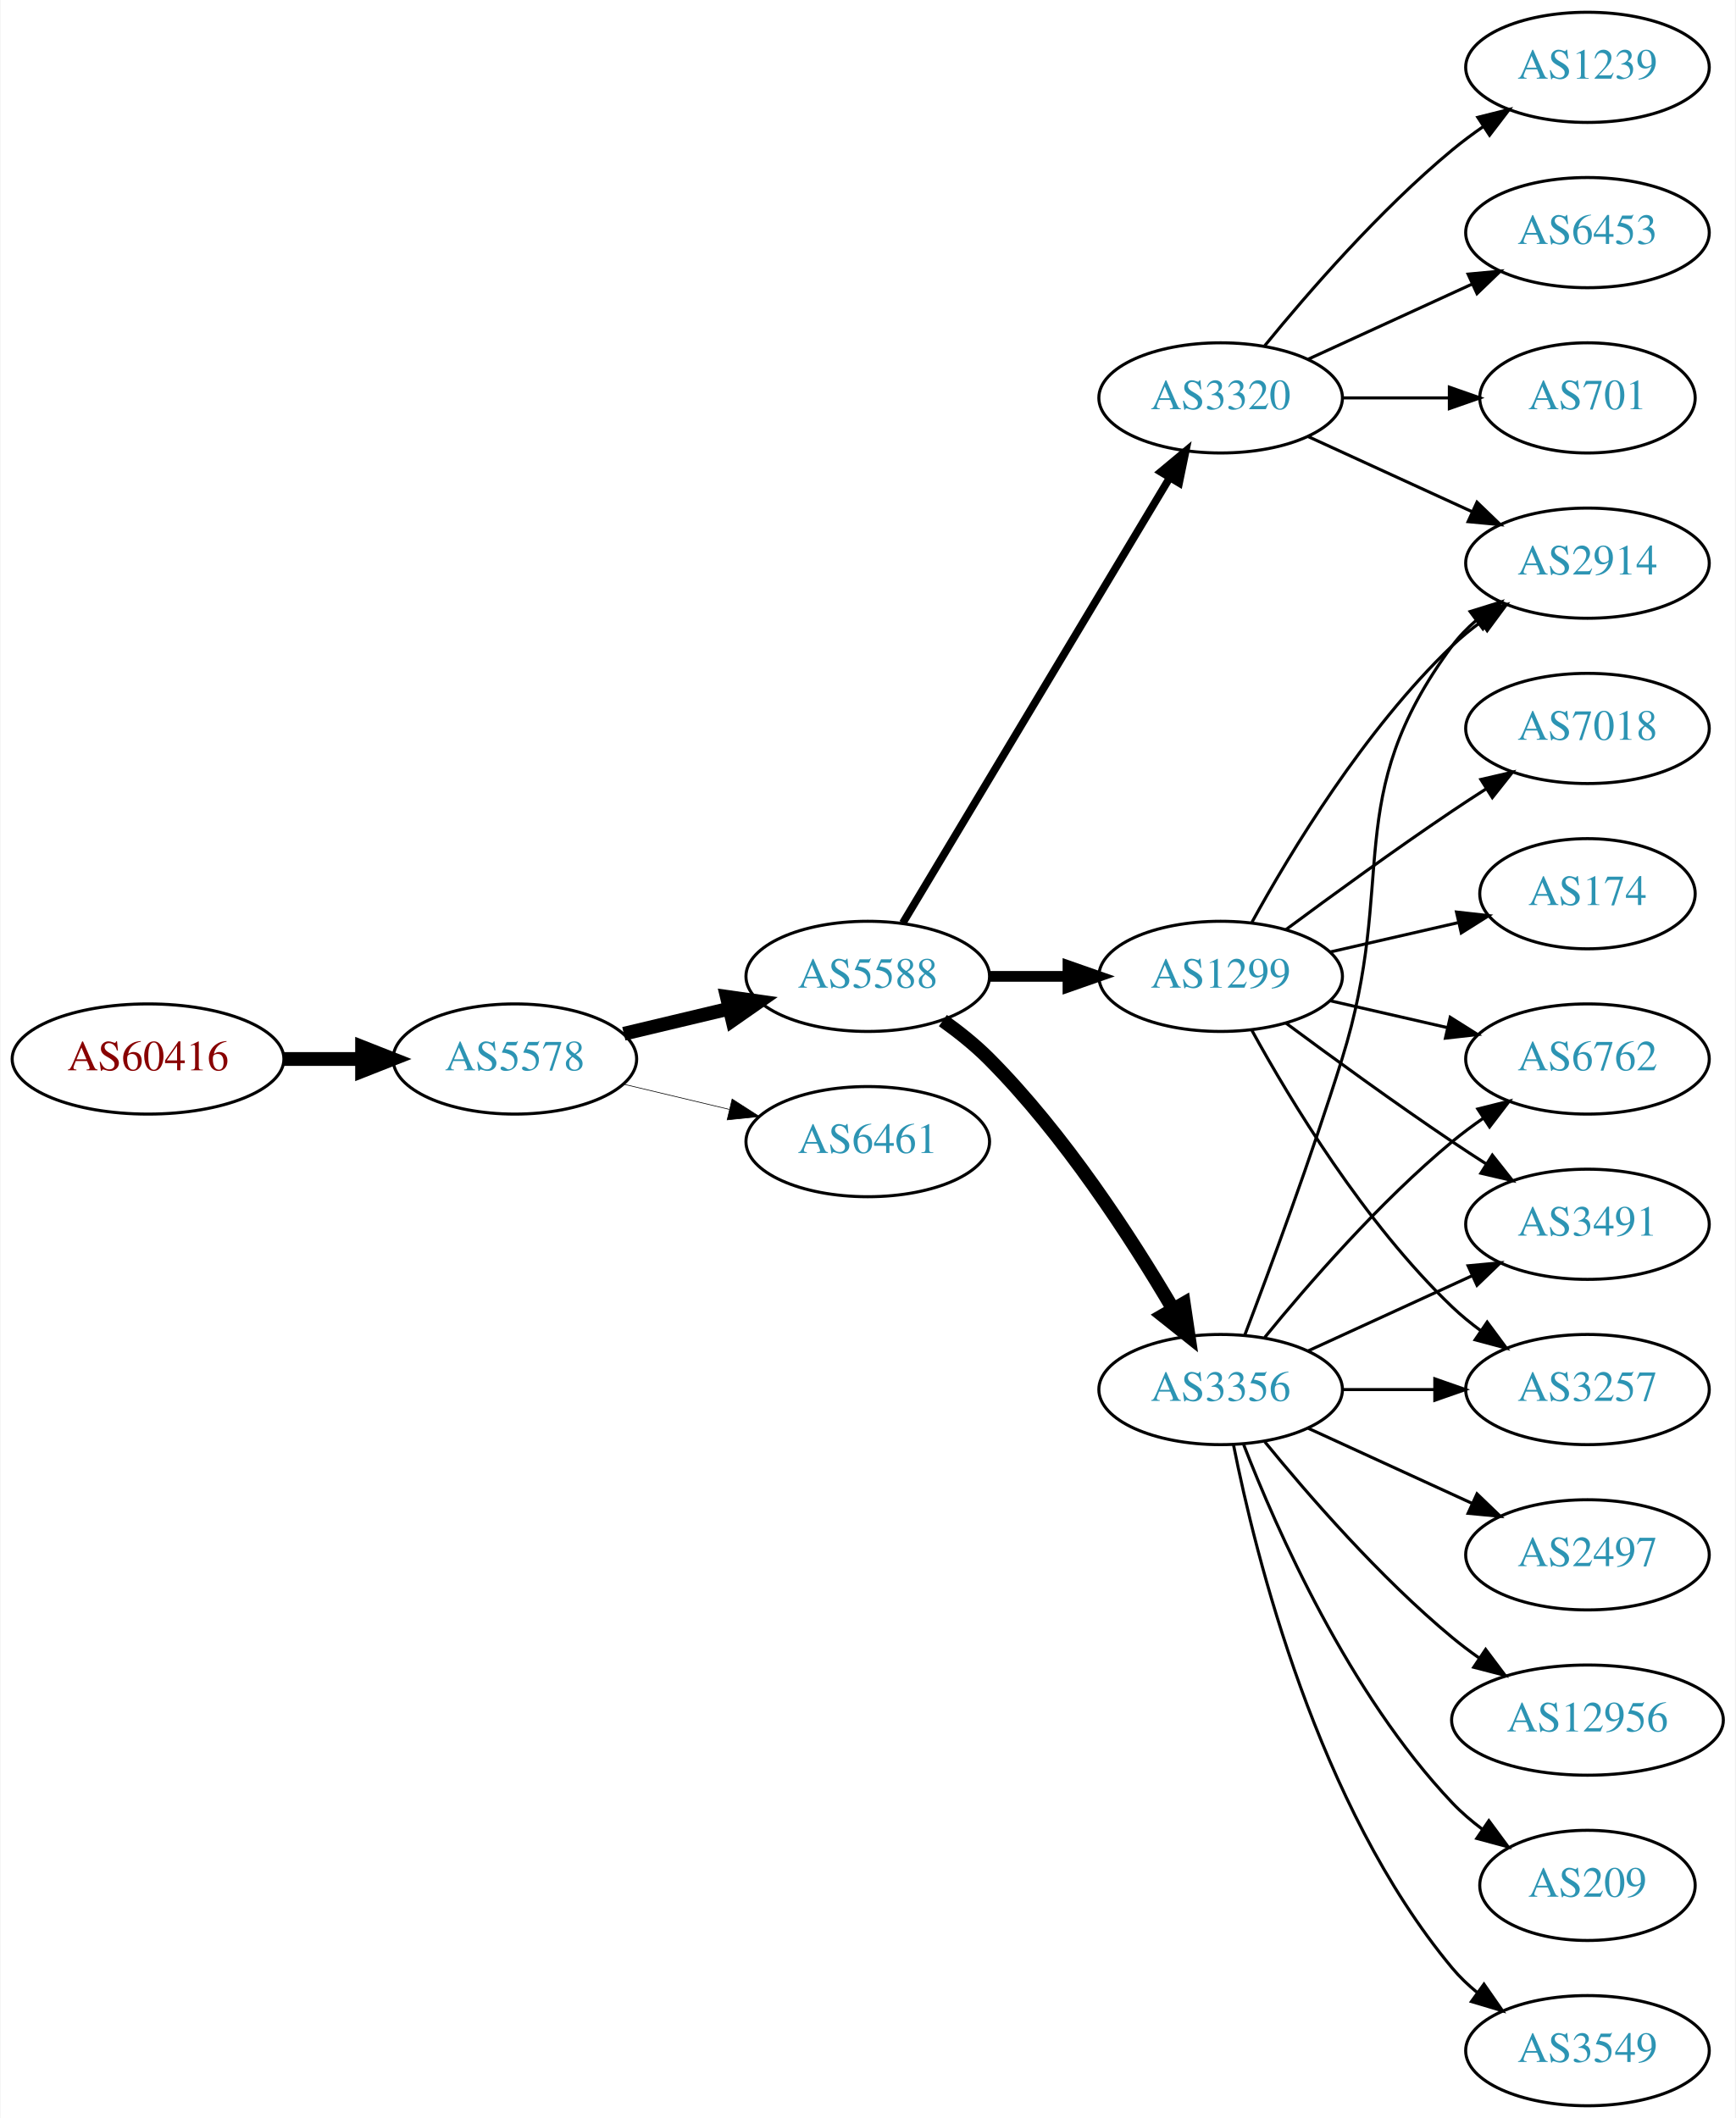
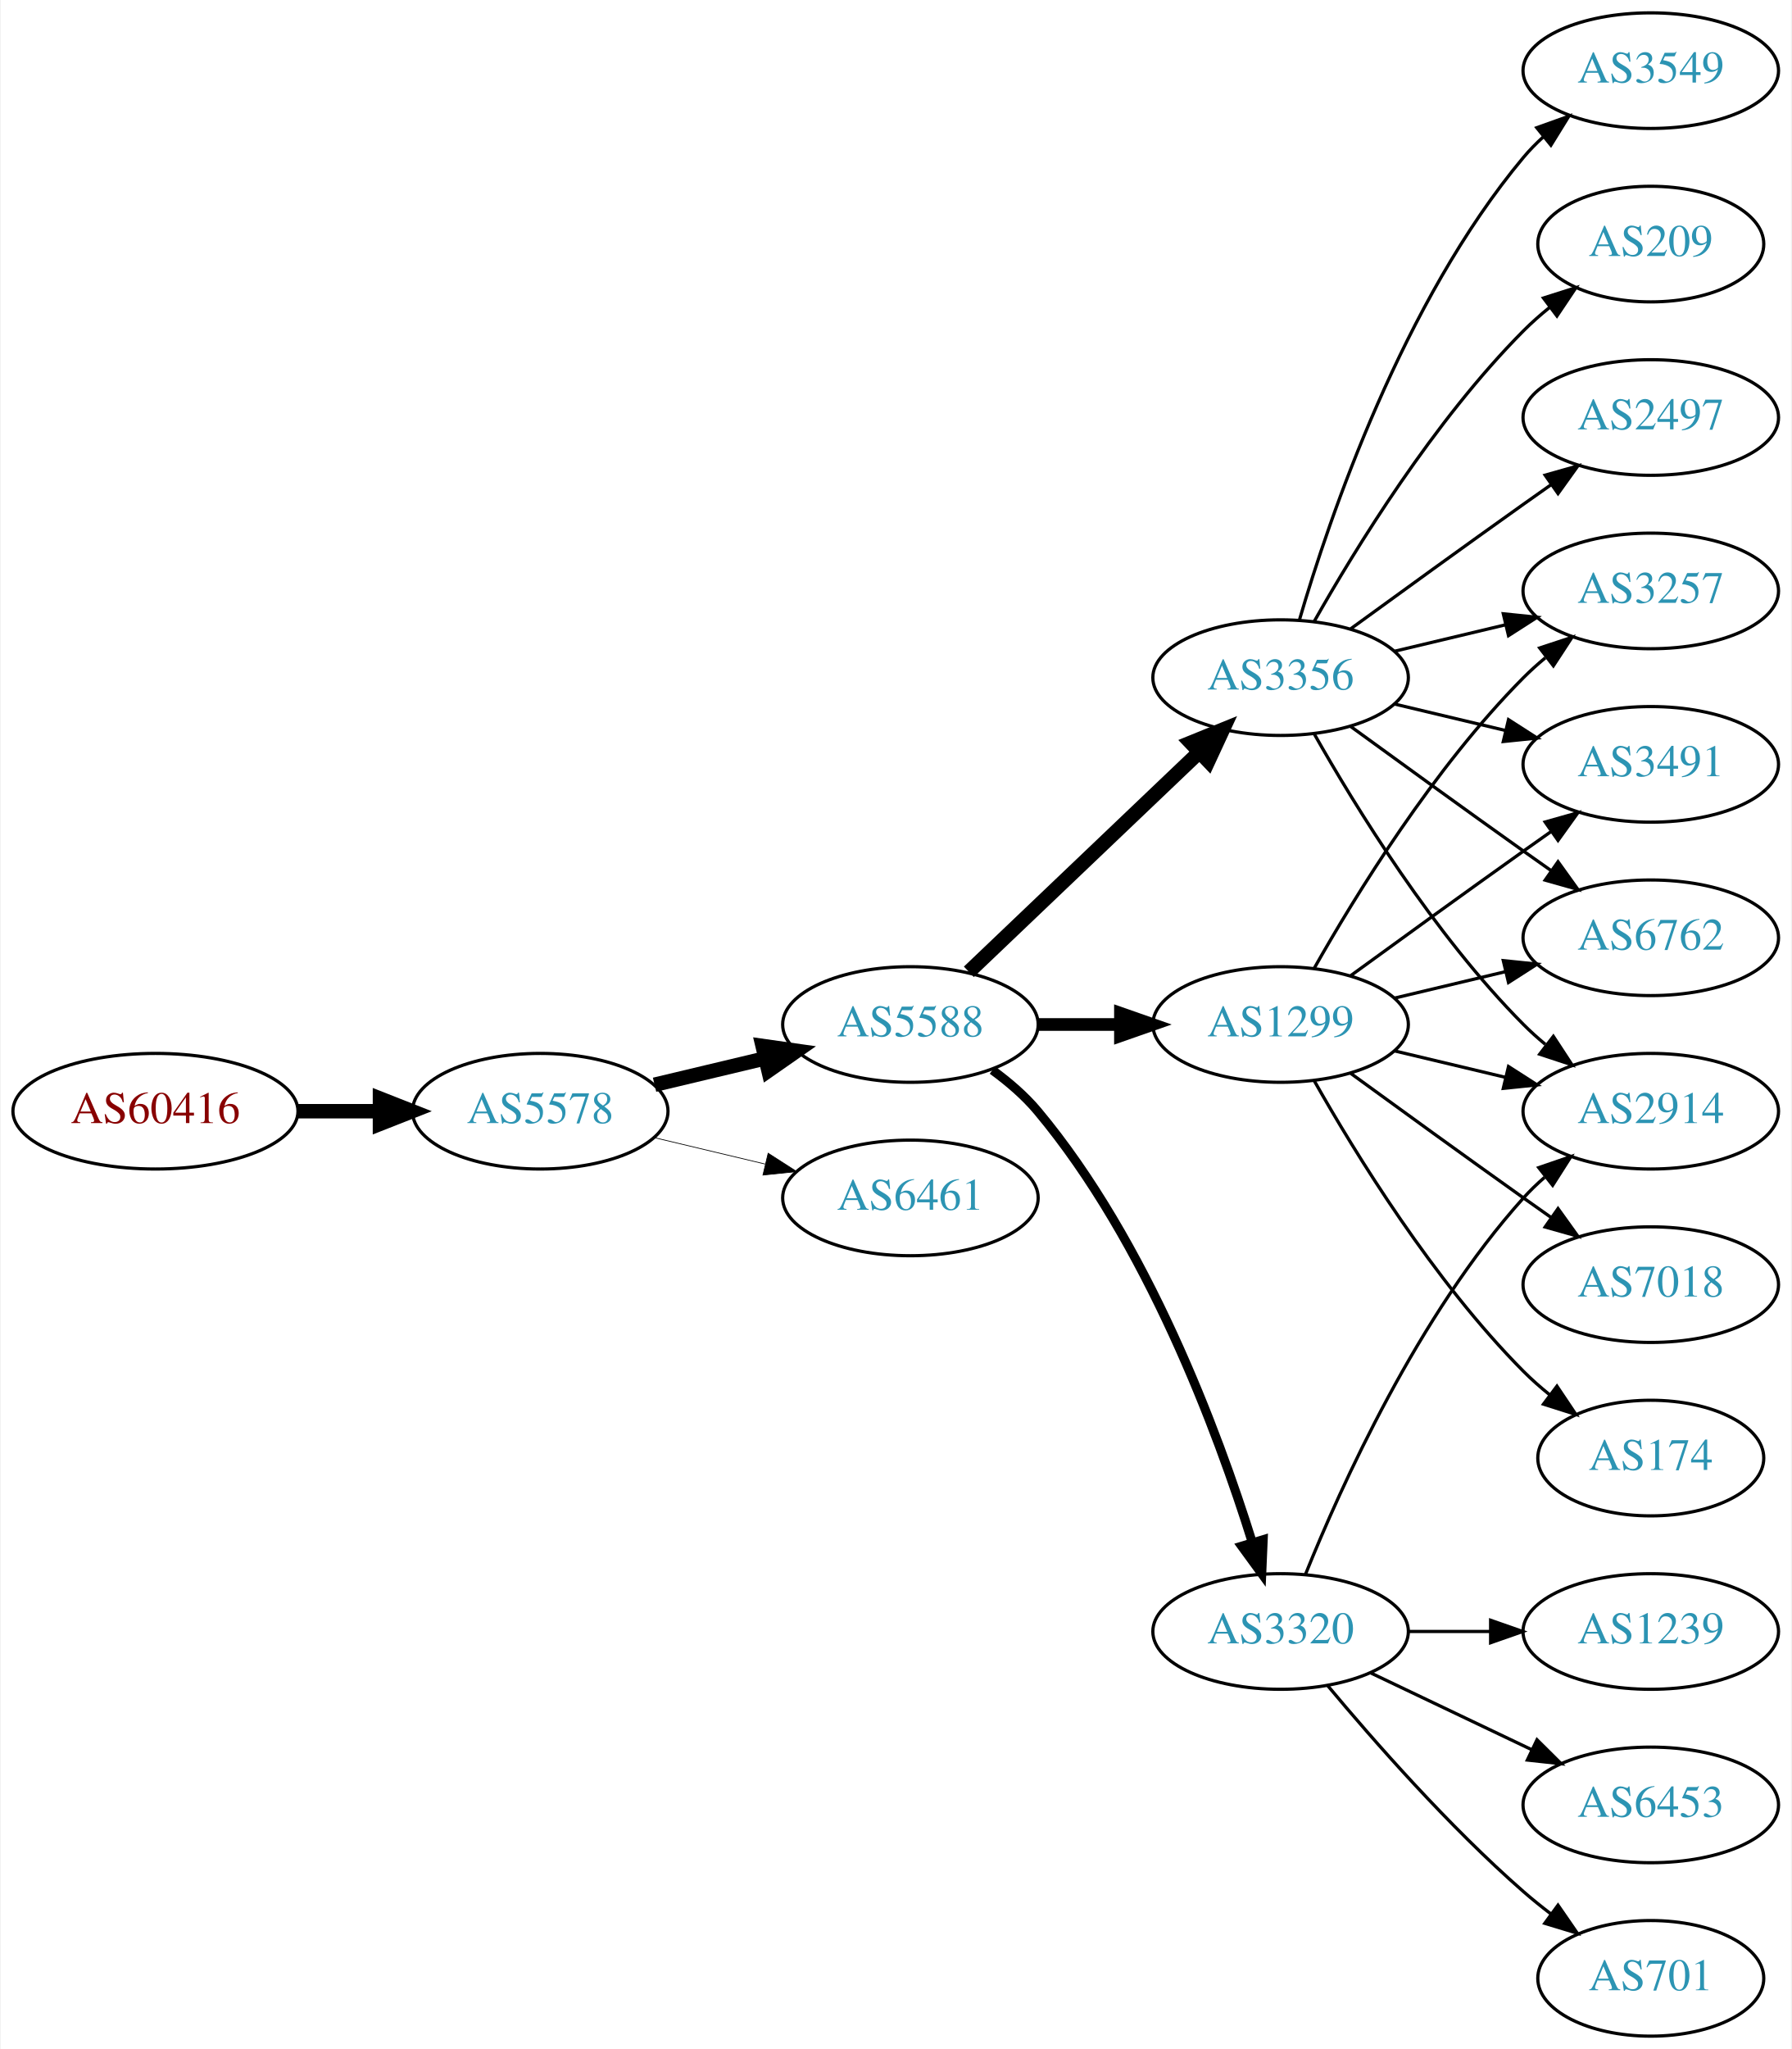
- <svg xmlns="http://www.w3.org/2000/svg" xmlns:xlink="http://www.w3.org/1999/xlink" width="567pt" height="692pt" viewBox="0.00 0.00 566.66 692.00">
-   <g id="graph0" class="graph" transform="scale(1 1) rotate(0) translate(4 688)">
-     <polygon fill="white" stroke="none" points="-4,4 -4,-688 562.663,-688 562.663,4 -4,4" />
+ <svg xmlns="http://www.w3.org/2000/svg" xmlns:xlink="http://www.w3.org/1999/xlink" width="558pt" height="638pt" viewBox="0.00 0.00 557.56 638.00">
+   <g id="graph0" class="graph" transform="scale(1 1) rotate(0) translate(4 634)">
+     <polygon fill="white" stroke="none" points="-4,4 -4,-634 553.564,-634 553.564,4 -4,4" />
    <g id="node1" class="node">
      <g id="a_node1">
        <a xlink:href="/asn/60416" xlink:title="AS60416 ~ TECSSK-AS [AT]">
-           <ellipse fill="#ffffff" stroke="black" cx="44.196" cy="-342" rx="44.393" ry="18" />
-           <text text-anchor="middle" x="44.196" y="-338.3" font-family="Times,serif" font-size="14.00" fill="#880000">AS60416</text>
+           <ellipse fill="#ffffff" stroke="black" cx="44.196" cy="-288" rx="44.393" ry="18" />
+           <text text-anchor="middle" x="44.196" y="-284.3" font-family="Times,serif" font-size="14.00" fill="#880000">AS60416</text>
        </a>
      </g>
    </g>
    <g id="node2" class="node">
      <g id="a_node2">
        <a xlink:href="/asn/5578" xlink:title="AS5578 ~ Bratislava, Slovak Republic [SK]">
-           <ellipse fill="#ffffff" stroke="black" cx="164.039" cy="-342" rx="39.794" ry="18" />
-           <text text-anchor="middle" x="164.039" y="-338.3" font-family="Times,serif" font-size="14.00" fill="#2c94b3">AS5578</text>
+           <ellipse fill="#ffffff" stroke="black" cx="164.039" cy="-288" rx="39.794" ry="18" />
+           <text text-anchor="middle" x="164.039" y="-284.3" font-family="Times,serif" font-size="14.00" fill="#2c94b3">AS5578</text>
        </a>
      </g>
    </g>
    <g id="edge1" class="edge">
-       <path fill="none" stroke="black" stroke-width="4.5" d="M88.407,-342C96.72,-342 105.482,-342 113.965,-342" />
-       <polygon fill="black" stroke="black" stroke-width="4.5" points="114.123,-345.938 124.123,-342 114.123,-338.063 114.123,-345.938" />
+       <path fill="none" stroke="black" stroke-width="4.5" d="M88.407,-288C96.72,-288 105.482,-288 113.965,-288" />
+       <polygon fill="black" stroke="black" stroke-width="4.5" points="114.123,-291.938 124.123,-288 114.123,-284.063 114.123,-291.938" />
    </g>
    <g id="node3" class="node">
      <g id="a_node3">
        <a xlink:href="/asn/5588" xlink:title="AS5588 ~ GTS Central Europe / Antel Germany [CZ]">
-           <ellipse fill="#ffffff" stroke="black" cx="279.332" cy="-369" rx="39.794" ry="18" />
-           <text text-anchor="middle" x="279.332" y="-365.3" font-family="Times,serif" font-size="14.00" fill="#2c94b3">AS5588</text>
+           <ellipse fill="#ffffff" stroke="black" cx="279.332" cy="-315" rx="39.794" ry="18" />
+           <text text-anchor="middle" x="279.332" y="-311.3" font-family="Times,serif" font-size="14.00" fill="#2c94b3">AS5588</text>
        </a>
      </g>
    </g>
    <g id="edge2" class="edge">
-       <path fill="none" stroke="black" stroke-width="4.5" d="M199.646,-350.248C210.517,-352.838 222.671,-355.735 234.114,-358.462" />
-       <polygon fill="black" stroke="black" stroke-width="4.5" points="233.296,-362.315 243.936,-360.803 235.122,-354.654 233.296,-362.315" />
+       <path fill="none" stroke="black" stroke-width="4.5" d="M199.646,-296.248C210.517,-298.838 222.671,-301.735 234.114,-304.462" />
+       <polygon fill="black" stroke="black" stroke-width="4.5" points="233.296,-308.315 243.936,-306.803 235.122,-300.654 233.296,-308.315" />
    </g>
    <g id="node4" class="node">
      <g id="a_node4">
        <a xlink:href="/asn/6461" xlink:title="AS6461 ~ Zayo Bandwidth [US]">
-           <ellipse fill="#ffffff" stroke="black" cx="279.332" cy="-315" rx="39.794" ry="18" />
-           <text text-anchor="middle" x="279.332" y="-311.3" font-family="Times,serif" font-size="14.00" fill="#2c94b3">AS6461</text>
+           <ellipse fill="#ffffff" stroke="black" cx="279.332" cy="-261" rx="39.794" ry="18" />
+           <text text-anchor="middle" x="279.332" y="-257.3" font-family="Times,serif" font-size="14.00" fill="#2c94b3">AS6461</text>
        </a>
      </g>
    </g>
    <g id="edge3" class="edge">
-       <path fill="none" stroke="black" stroke-width="0.214" d="M199.646,-333.752C210.517,-331.162 222.671,-328.265 234.114,-325.538" />
-       <polygon fill="black" stroke="black" stroke-width="0.214" points="235.02,-328.92 243.936,-323.197 233.397,-322.111 235.02,-328.92" />
+       <path fill="none" stroke="black" stroke-width="0.225" d="M199.646,-279.752C210.517,-277.162 222.671,-274.265 234.114,-271.538" />
+       <polygon fill="black" stroke="black" stroke-width="0.225" points="235.02,-274.92 243.936,-269.197 233.397,-268.111 235.02,-274.92" />
    </g>
    <g id="node5" class="node">
      <g id="a_node5">
-         <a xlink:href="/asn/3356" xlink:title="AS3356 ~ Level 3 Parent, LLC [US]">
-           <ellipse fill="#ffffff" stroke="black" cx="394.625" cy="-234" rx="39.794" ry="18" />
-           <text text-anchor="middle" x="394.625" y="-230.3" font-family="Times,serif" font-size="14.00" fill="#2c94b3">AS3356</text>
+         <a xlink:href="/asn/3320" xlink:title="AS3320 ~ DTAG [DE]">
+           <ellipse fill="#ffffff" stroke="black" cx="394.625" cy="-126" rx="39.794" ry="18" />
+           <text text-anchor="middle" x="394.625" y="-122.3" font-family="Times,serif" font-size="14.00" fill="#2c94b3">AS3320</text>
        </a>
      </g>
    </g>
    <g id="edge4" class="edge">
-       <path fill="none" stroke="black" stroke-width="4.5" d="M303.87,-354.556C309.129,-350.8 314.475,-346.526 318.978,-342 343.563,-317.29 365.414,-283.562 379.023,-260.407" />
-       <polygon fill="black" stroke="black" stroke-width="4.5" points="382.581,-262.12 384.165,-251.49 375.759,-258.187 382.581,-262.12" />
+       <path fill="none" stroke="black" stroke-width="2.812" d="M304.864,-300.804C309.961,-297.09 314.988,-292.772 318.978,-288 353.091,-247.201 375.028,-188.237 385.774,-153.841" />
+       <polygon fill="black" stroke="black" stroke-width="2.812" points="389.205,-154.587 388.75,-144.002 382.505,-152.56 389.205,-154.587" />
    </g>
    <g id="node6" class="node">
      <g id="a_node6">
-         <a xlink:href="/asn/3320" xlink:title="AS3320 ~ DTAG [DE]">
-           <ellipse fill="#ffffff" stroke="black" cx="394.625" cy="-558" rx="39.794" ry="18" />
-           <text text-anchor="middle" x="394.625" y="-554.3" font-family="Times,serif" font-size="14.00" fill="#2c94b3">AS3320</text>
+         <a xlink:href="/asn/3356" xlink:title="AS3356 ~ Level 3 Parent, LLC [US]">
+           <ellipse fill="#ffffff" stroke="black" cx="394.625" cy="-423" rx="39.794" ry="18" />
+           <text text-anchor="middle" x="394.625" y="-419.3" font-family="Times,serif" font-size="14.00" fill="#2c94b3">AS3356</text>
        </a>
      </g>
    </g>
    <g id="edge5" class="edge">
-       <path fill="none" stroke="black" stroke-width="2.5" d="M290.787,-386.442C310.768,-419.775 354.473,-492.686 377.959,-531.866" />
-       <polygon fill="black" stroke="black" stroke-width="2.5" points="375.051,-533.823 383.195,-540.6 381.055,-530.224 375.051,-533.823" />
+       <path fill="none" stroke="black" stroke-width="4.5" d="M297.538,-331.403C316.614,-349.587 347.534,-379.063 369.131,-399.651" />
+       <polygon fill="black" stroke="black" stroke-width="4.5" points="366.672,-402.747 376.627,-406.797 372.106,-397.047 366.672,-402.747" />
    </g>
    <g id="node7" class="node">
      <g id="a_node7">
        <a xlink:href="/asn/1299" xlink:title="AS1299 ~ Telia Carrier [EU]">
-           <ellipse fill="#ffffff" stroke="black" cx="394.625" cy="-369" rx="39.794" ry="18" />
-           <text text-anchor="middle" x="394.625" y="-365.3" font-family="Times,serif" font-size="14.00" fill="#2c94b3">AS1299</text>
+           <ellipse fill="#ffffff" stroke="black" cx="394.625" cy="-315" rx="39.794" ry="18" />
+           <text text-anchor="middle" x="394.625" y="-311.3" font-family="Times,serif" font-size="14.00" fill="#2c94b3">AS1299</text>
        </a>
      </g>
    </g>
    <g id="edge6" class="edge">
-       <path fill="none" stroke="black" stroke-width="3.5" d="M319.004,-369C327.207,-369 335.971,-369 344.503,-369" />
-       <polygon fill="black" stroke="black" stroke-width="3.5" points="344.742,-372.5 354.742,-369 344.742,-365.5 344.742,-372.5" />
+       <path fill="none" stroke="black" stroke-width="3.938" d="M319.004,-315C327.207,-315 335.971,-315 344.503,-315" />
+       <polygon fill="black" stroke="black" stroke-width="3.938" points="344.742,-318.5 354.742,-315 344.742,-311.5 344.742,-318.5" />
    </g>
    <g id="node8" class="node">
      <g id="a_node8">
-         <a xlink:href="/asn/6762" xlink:title="AS6762 ~ TELECOM ITALIA SPARKLE S.p.A. [IT]">
-           <ellipse fill="#ffffff" stroke="black" cx="514.467" cy="-342" rx="39.794" ry="18" />
-           <text text-anchor="middle" x="514.467" y="-338.3" font-family="Times,serif" font-size="14.00" fill="#2c94b3">AS6762</text>
+         <a xlink:href="/asn/2914" xlink:title="AS2914 ~ NTT America, Inc. [US]">
+           <ellipse fill="#ffffff" stroke="black" cx="509.918" cy="-288" rx="39.794" ry="18" />
+           <text text-anchor="middle" x="509.918" y="-284.3" font-family="Times,serif" font-size="14.00" fill="#2c94b3">AS2914</text>
        </a>
      </g>
    </g>
    <g id="edge7" class="edge">
-       <path fill="none" stroke="black" d="M409.044,-251.065C423.158,-268.375 446.573,-295.345 470.271,-315 473.487,-317.668 476.988,-320.27 480.558,-322.741" />
-       <polygon fill="black" stroke="black" points="478.636,-325.666 488.915,-328.236 482.482,-319.817 478.636,-325.666" />
+       <path fill="none" stroke="black" d="M402.372,-143.787C413.423,-171.243 437.476,-224.578 470.271,-261 472.273,-263.224 474.492,-265.363 476.825,-267.397" />
+       <polygon fill="black" stroke="black" points="475.023,-270.433 485.044,-273.873 479.355,-264.935 475.023,-270.433" />
    </g>
    <g id="node9" class="node">
      <g id="a_node9">
-         <a xlink:href="/asn/2914" xlink:title="AS2914 ~ NTT America, Inc. [US]">
-           <ellipse fill="#ffffff" stroke="black" cx="514.467" cy="-504" rx="39.794" ry="18" />
-           <text text-anchor="middle" x="514.467" y="-500.3" font-family="Times,serif" font-size="14.00" fill="#2c94b3">AS2914</text>
+         <a xlink:href="/asn/1239" xlink:title="AS1239 ~ Sprint [US]">
+           <ellipse fill="#ffffff" stroke="black" cx="509.918" cy="-126" rx="39.794" ry="18" />
+           <text text-anchor="middle" x="509.918" y="-122.3" font-family="Times,serif" font-size="14.00" fill="#2c94b3">AS1239</text>
        </a>
      </g>
    </g>
    <g id="edge8" class="edge">
-       <path fill="none" stroke="black" d="M402.511,-251.809C410.622,-273.094 424.257,-309.869 434.271,-342 452.748,-401.284 433.368,-427.059 470.271,-477 472.505,-480.023 475.187,-482.786 478.108,-485.293" />
-       <polygon fill="black" stroke="black" points="476.134,-488.186 486.252,-491.331 480.303,-482.563 476.134,-488.186" />
+       <path fill="none" stroke="black" d="M434.297,-126C442.5,-126 451.264,-126 459.796,-126" />
+       <polygon fill="black" stroke="black" points="460.035,-129.5 470.035,-126 460.035,-122.5 460.035,-129.5" />
    </g>
    <g id="node10" class="node">
      <g id="a_node10">
-         <a xlink:href="/asn/3491" xlink:title="AS3491 ~ PCCW Global, Inc. [US]">
-           <ellipse fill="#ffffff" stroke="black" cx="514.467" cy="-288" rx="39.794" ry="18" />
-           <text text-anchor="middle" x="514.467" y="-284.3" font-family="Times,serif" font-size="14.00" fill="#2c94b3">AS3491</text>
+         <a xlink:href="/asn/6453" xlink:title="AS6453 ~ TATA COMMUNICATIONS (AMERICA) INC [US]">
+           <ellipse fill="#ffffff" stroke="black" cx="509.918" cy="-72" rx="39.794" ry="18" />
+           <text text-anchor="middle" x="509.918" y="-68.3" font-family="Times,serif" font-size="14.00" fill="#2c94b3">AS6453</text>
        </a>
      </g>
    </g>
    <g id="edge9" class="edge">
-       <path fill="none" stroke="black" d="M423.253,-246.661C439.21,-253.973 459.481,-263.261 476.764,-271.181" />
-       <polygon fill="black" stroke="black" points="475.462,-274.435 486.011,-275.419 478.378,-268.071 475.462,-274.435" />
+       <path fill="none" stroke="black" d="M422.761,-113.066C437.755,-105.919 456.576,-96.948 472.799,-89.215" />
+       <polygon fill="black" stroke="black" points="474.481,-92.291 482.002,-84.829 471.469,-85.972 474.481,-92.291" />
    </g>
    <g id="node11" class="node">
      <g id="a_node11">
-         <a xlink:href="/asn/3549" xlink:title="AS3549 ~ Level 3 Parent, LLC [US]">
-           <ellipse fill="#ffffff" stroke="black" cx="514.467" cy="-18" rx="39.794" ry="18" />
-           <text text-anchor="middle" x="514.467" y="-14.3" font-family="Times,serif" font-size="14.00" fill="#2c94b3">AS3549</text>
+         <a xlink:href="/asn/701" xlink:title="AS701 ~ UUNET [US]">
+           <ellipse fill="#ffffff" stroke="black" cx="509.918" cy="-18" rx="35.194" ry="18" />
+           <text text-anchor="middle" x="509.918" y="-14.3" font-family="Times,serif" font-size="14.00" fill="#2c94b3">AS701</text>
        </a>
      </g>
    </g>
    <g id="edge10" class="edge">
-       <path fill="none" stroke="black" d="M398.823,-215.927C405.987,-179.859 426.261,-97.875 470.271,-45 472.676,-42.111 475.472,-39.437 478.465,-36.987" />
-       <polygon fill="black" stroke="black" points="480.654,-39.722 486.708,-31.027 476.553,-34.05 480.654,-39.722" />
+       <path fill="none" stroke="black" d="M409.255,-109.183C423.537,-92.071 447.084,-65.255 470.271,-45 472.941,-42.668 475.814,-40.352 478.744,-38.114" />
+       <polygon fill="black" stroke="black" points="481.022,-40.784 487.035,-32.061 476.895,-35.13 481.022,-40.784" />
+     </g>
+     <g id="edge15" class="edge">
+       <path fill="none" stroke="black" d="M405.084,-405.51C417.866,-382.904 442.298,-343.114 470.271,-315 472.382,-312.879 474.678,-310.812 477.063,-308.829" />
+       <polygon fill="black" stroke="black" points="479.579,-311.31 485.379,-302.444 475.316,-305.758 479.579,-311.31" />
    </g>
    <g id="node12" class="node">
      <g id="a_node12">
-         <a xlink:href="/asn/2497" xlink:title="AS2497 ~ Internet Initiative Japan Inc. [JP]">
-           <ellipse fill="#ffffff" stroke="black" cx="514.467" cy="-180" rx="39.794" ry="18" />
-           <text text-anchor="middle" x="514.467" y="-176.3" font-family="Times,serif" font-size="14.00" fill="#2c94b3">AS2497</text>
+         <a xlink:href="/asn/3549" xlink:title="AS3549 ~ Level 3 Parent, LLC [US]">
+           <ellipse fill="#ffffff" stroke="black" cx="509.918" cy="-612" rx="39.794" ry="18" />
+           <text text-anchor="middle" x="509.918" y="-608.3" font-family="Times,serif" font-size="14.00" fill="#2c94b3">AS3549</text>
        </a>
      </g>
    </g>
    <g id="edge11" class="edge">
-       <path fill="none" stroke="black" d="M423.253,-221.339C439.21,-214.027 459.481,-204.739 476.764,-196.819" />
-       <polygon fill="black" stroke="black" points="478.378,-199.929 486.011,-192.581 475.462,-193.565 478.378,-199.929" />
+       <path fill="none" stroke="black" d="M400.499,-441.002C409.813,-472.844 432.629,-539.981 470.271,-585 472.141,-587.237 474.24,-589.374 476.466,-591.396" />
+       <polygon fill="black" stroke="black" points="474.409,-594.234 484.385,-597.804 478.813,-588.793 474.409,-594.234" />
    </g>
    <g id="node13" class="node">
      <g id="a_node13">
-         <a xlink:href="/asn/12956" xlink:title="AS12956 ~ TELXIUS [ES]">
-           <ellipse fill="#ffffff" stroke="black" cx="514.467" cy="-126" rx="44.393" ry="18" />
-           <text text-anchor="middle" x="514.467" y="-122.3" font-family="Times,serif" font-size="14.00" fill="#2c94b3">AS12956</text>
+         <a xlink:href="/asn/3257" xlink:title="AS3257 ~ GTT [DE]">
+           <ellipse fill="#ffffff" stroke="black" cx="509.918" cy="-450" rx="39.794" ry="18" />
+           <text text-anchor="middle" x="509.918" y="-446.3" font-family="Times,serif" font-size="14.00" fill="#2c94b3">AS3257</text>
        </a>
      </g>
    </g>
    <g id="edge12" class="edge">
-       <path fill="none" stroke="black" d="M409.044,-216.935C423.158,-199.625 446.573,-172.655 470.271,-153 473.009,-150.729 475.952,-148.506 478.97,-146.37" />
-       <polygon fill="black" stroke="black" points="481.196,-149.092 487.558,-140.621 477.302,-143.275 481.196,-149.092" />
+       <path fill="none" stroke="black" d="M430.232,-431.248C441.103,-433.838 453.257,-436.735 464.7,-439.462" />
+       <polygon fill="black" stroke="black" points="463.983,-442.889 474.522,-441.803 465.606,-436.08 463.983,-442.889" />
    </g>
    <g id="node14" class="node">
      <g id="a_node14">
-         <a xlink:href="/asn/3257" xlink:title="AS3257 ~ GTT [DE]">
-           <ellipse fill="#ffffff" stroke="black" cx="514.467" cy="-234" rx="39.794" ry="18" />
-           <text text-anchor="middle" x="514.467" y="-230.3" font-family="Times,serif" font-size="14.00" fill="#2c94b3">AS3257</text>
+         <a xlink:href="/asn/3491" xlink:title="AS3491 ~ PCCW Global, Inc. [US]">
+           <ellipse fill="#ffffff" stroke="black" cx="509.918" cy="-396" rx="39.794" ry="18" />
+           <text text-anchor="middle" x="509.918" y="-392.3" font-family="Times,serif" font-size="14.00" fill="#2c94b3">AS3491</text>
        </a>
      </g>
    </g>
    <g id="edge13" class="edge">
-       <path fill="none" stroke="black" d="M434.537,-234C444.091,-234 454.44,-234 464.403,-234" />
-       <polygon fill="black" stroke="black" points="464.595,-237.5 474.595,-234 464.595,-230.5 464.595,-237.5" />
+       <path fill="none" stroke="black" d="M430.232,-414.752C441.103,-412.162 453.257,-409.265 464.7,-406.538" />
+       <polygon fill="black" stroke="black" points="465.606,-409.92 474.522,-404.197 463.983,-403.111 465.606,-409.92" />
    </g>
    <g id="node15" class="node">
      <g id="a_node15">
        <a xlink:href="/asn/209" xlink:title="AS209 ~ CenturyLink Communications, LLC [US]">
-           <ellipse fill="#ffffff" stroke="black" cx="514.467" cy="-72" rx="35.194" ry="18" />
-           <text text-anchor="middle" x="514.467" y="-68.3" font-family="Times,serif" font-size="14.00" fill="#2c94b3">AS209</text>
+           <ellipse fill="#ffffff" stroke="black" cx="509.918" cy="-558" rx="35.194" ry="18" />
+           <text text-anchor="middle" x="509.918" y="-554.3" font-family="Times,serif" font-size="14.00" fill="#2c94b3">AS209</text>
        </a>
      </g>
    </g>
    <g id="edge14" class="edge">
-       <path fill="none" stroke="black" d="M402.148,-216.006C412.898,-188.272 436.555,-134.571 470.271,-99 473.214,-95.895 476.587,-92.999 480.123,-90.345" />
-       <polygon fill="black" stroke="black" points="482.252,-93.129 488.542,-84.603 478.308,-87.346 482.252,-93.129" />
-     </g>
-     <g id="edge17" class="edge">
-       <path fill="none" stroke="black" d="M423.253,-545.339C439.21,-538.027 459.481,-528.739 476.764,-520.819" />
-       <polygon fill="black" stroke="black" points="478.378,-523.929 486.011,-516.581 475.462,-517.565 478.378,-523.929" />
+       <path fill="none" stroke="black" d="M405.084,-440.49C417.866,-463.096 442.298,-502.886 470.271,-531 472.771,-533.513 475.532,-535.949 478.393,-538.261" />
+       <polygon fill="black" stroke="black" points="476.491,-541.21 486.59,-544.413 480.693,-535.611 476.491,-541.21" />
    </g>
    <g id="node16" class="node">
      <g id="a_node16">
-         <a xlink:href="/asn/1239" xlink:title="AS1239 ~ Sprint [US]">
-           <ellipse fill="#ffffff" stroke="black" cx="514.467" cy="-666" rx="39.794" ry="18" />
-           <text text-anchor="middle" x="514.467" y="-662.3" font-family="Times,serif" font-size="14.00" fill="#2c94b3">AS1239</text>
-         </a>
-       </g>
-     </g>
-     <g id="edge15" class="edge">
-       <path fill="none" stroke="black" d="M409.044,-575.065C423.158,-592.375 446.573,-619.345 470.271,-639 473.487,-641.668 476.988,-644.27 480.558,-646.741" />
-       <polygon fill="black" stroke="black" points="478.636,-649.666 488.915,-652.236 482.482,-643.817 478.636,-649.666" />
+         <a xlink:href="/asn/2497" xlink:title="AS2497 ~ Internet Initiative Japan Inc. [JP]">
+           <ellipse fill="#ffffff" stroke="black" cx="509.918" cy="-504" rx="39.794" ry="18" />
+           <text text-anchor="middle" x="509.918" y="-500.3" font-family="Times,serif" font-size="14.00" fill="#2c94b3">AS2497</text>
+         </a>
+       </g>
+     </g>
+     <g id="edge16" class="edge">
+       <path fill="none" stroke="black" d="M416.473,-438.222C431.407,-449.091 452.02,-464.025 470.271,-477 473.091,-479.005 476.034,-481.085 478.983,-483.159" />
+       <polygon fill="black" stroke="black" points="477.01,-486.05 487.207,-488.926 481.029,-480.319 477.01,-486.05" />
    </g>
    <g id="node17" class="node">
      <g id="a_node17">
-         <a xlink:href="/asn/6453" xlink:title="AS6453 ~ TATA COMMUNICATIONS (AMERICA) INC [US]">
-           <ellipse fill="#ffffff" stroke="black" cx="514.467" cy="-612" rx="39.794" ry="18" />
-           <text text-anchor="middle" x="514.467" y="-608.3" font-family="Times,serif" font-size="14.00" fill="#2c94b3">AS6453</text>
-         </a>
-       </g>
-     </g>
-     <g id="edge16" class="edge">
-       <path fill="none" stroke="black" d="M423.253,-570.661C439.21,-577.973 459.481,-587.261 476.764,-595.181" />
-       <polygon fill="black" stroke="black" points="475.462,-598.435 486.011,-599.419 478.378,-592.071 475.462,-598.435" />
+         <a xlink:href="/asn/6762" xlink:title="AS6762 ~ TELECOM ITALIA SPARKLE S.p.A. [IT]">
+           <ellipse fill="#ffffff" stroke="black" cx="509.918" cy="-342" rx="39.794" ry="18" />
+           <text text-anchor="middle" x="509.918" y="-338.3" font-family="Times,serif" font-size="14.00" fill="#2c94b3">AS6762</text>
+         </a>
+       </g>
+     </g>
+     <g id="edge17" class="edge">
+       <path fill="none" stroke="black" d="M416.473,-407.778C431.407,-396.909 452.02,-381.975 470.271,-369 473.091,-366.995 476.034,-364.915 478.983,-362.841" />
+       <polygon fill="black" stroke="black" points="481.029,-365.681 487.207,-357.074 477.01,-359.95 481.029,-365.681" />
+     </g>
+     <g id="edge21" class="edge">
+       <path fill="none" stroke="black" d="M430.232,-306.752C441.103,-304.162 453.257,-301.265 464.7,-298.538" />
+       <polygon fill="black" stroke="black" points="465.606,-301.92 474.522,-296.197 463.983,-295.111 465.606,-301.92" />
+     </g>
+     <g id="edge20" class="edge">
+       <path fill="none" stroke="black" d="M405.084,-332.49C417.866,-355.096 442.298,-394.886 470.271,-423 472.382,-425.121 474.678,-427.188 477.063,-429.171" />
+       <polygon fill="black" stroke="black" points="475.316,-432.242 485.379,-435.556 479.579,-426.69 475.316,-432.242" />
+     </g>
+     <g id="edge18" class="edge">
+       <path fill="none" stroke="black" d="M416.473,-330.222C431.407,-341.091 452.02,-356.025 470.271,-369 473.091,-371.005 476.034,-373.085 478.983,-375.159" />
+       <polygon fill="black" stroke="black" points="477.01,-378.05 487.207,-380.926 481.029,-372.319 477.01,-378.05" />
+     </g>
+     <g id="edge19" class="edge">
+       <path fill="none" stroke="black" d="M430.232,-323.248C441.103,-325.838 453.257,-328.735 464.7,-331.462" />
+       <polygon fill="black" stroke="black" points="463.983,-334.889 474.522,-333.803 465.606,-328.08 463.983,-334.889" />
    </g>
    <g id="node18" class="node">
      <g id="a_node18">
-         <a xlink:href="/asn/701" xlink:title="AS701 ~ UUNET [US]">
-           <ellipse fill="#ffffff" stroke="black" cx="514.467" cy="-558" rx="35.194" ry="18" />
-           <text text-anchor="middle" x="514.467" y="-554.3" font-family="Times,serif" font-size="14.00" fill="#2c94b3">AS701</text>
-         </a>
-       </g>
-     </g>
-     <g id="edge18" class="edge">
-       <path fill="none" stroke="black" d="M434.537,-558C445.624,-558 457.783,-558 469.166,-558" />
-       <polygon fill="black" stroke="black" points="469.348,-561.5 479.348,-558 469.348,-554.5 469.348,-561.5" />
+         <a xlink:href="/asn/7018" xlink:title="AS7018 ~ AT&amp;T Services, Inc. [US]">
+           <ellipse fill="#ffffff" stroke="black" cx="509.918" cy="-234" rx="39.794" ry="18" />
+           <text text-anchor="middle" x="509.918" y="-230.3" font-family="Times,serif" font-size="14.00" fill="#2c94b3">AS7018</text>
+         </a>
+       </g>
    </g>
    <g id="edge22" class="edge">
-       <path fill="none" stroke="black" d="M430.344,-361.045C442.344,-358.296 455.965,-355.175 468.657,-352.267" />
-       <polygon fill="black" stroke="black" points="469.623,-355.636 478.589,-349.991 468.06,-348.813 469.623,-355.636" />
-     </g>
-     <g id="edge19" class="edge">
-       <path fill="none" stroke="black" d="M404.866,-386.713C417.411,-409.561 441.588,-449.611 470.271,-477 473.139,-479.739 476.328,-482.347 479.637,-484.785" />
-       <polygon fill="black" stroke="black" points="477.761,-487.742 487.996,-490.477 481.7,-481.956 477.761,-487.742" />
-     </g>
-     <g id="edge23" class="edge">
-       <path fill="none" stroke="black" d="M415.955,-353.723C430.817,-342.696 451.562,-327.593 470.271,-315 473.82,-312.611 477.57,-310.161 481.319,-307.758" />
-       <polygon fill="black" stroke="black" points="483.387,-310.591 489.967,-302.288 479.645,-304.675 483.387,-310.591" />
-     </g>
-     <g id="edge21" class="edge">
-       <path fill="none" stroke="black" d="M404.866,-351.287C417.411,-328.439 441.588,-288.389 470.271,-261 473.139,-258.261 476.328,-255.653 479.637,-253.215" />
-       <polygon fill="black" stroke="black" points="481.7,-256.044 487.996,-247.523 477.761,-250.258 481.7,-256.044" />
+       <path fill="none" stroke="black" d="M416.473,-299.778C431.407,-288.909 452.02,-273.975 470.271,-261 473.091,-258.995 476.034,-256.915 478.983,-254.841" />
+       <polygon fill="black" stroke="black" points="481.029,-257.681 487.207,-249.074 477.01,-251.95 481.029,-257.681" />
    </g>
    <g id="node19" class="node">
      <g id="a_node19">
        <a xlink:href="/asn/174" xlink:title="AS174 ~ Cogent Communications [US]">
-           <ellipse fill="#ffffff" stroke="black" cx="514.467" cy="-396" rx="35.194" ry="18" />
-           <text text-anchor="middle" x="514.467" y="-392.3" font-family="Times,serif" font-size="14.00" fill="#2c94b3">AS174</text>
-         </a>
-       </g>
-     </g>
-     <g id="edge20" class="edge">
-       <path fill="none" stroke="black" d="M430.344,-376.955C443.436,-379.955 458.459,-383.396 472.099,-386.522" />
-       <polygon fill="black" stroke="black" points="471.677,-390.016 482.207,-388.838 473.241,-383.193 471.677,-390.016" />
-     </g>
-     <g id="node20" class="node">
-       <g id="a_node20">
-         <a xlink:href="/asn/7018" xlink:title="AS7018 ~ AT&amp;T Services, Inc. [US]">
-           <ellipse fill="#ffffff" stroke="black" cx="514.467" cy="-450" rx="39.794" ry="18" />
-           <text text-anchor="middle" x="514.467" y="-446.3" font-family="Times,serif" font-size="14.00" fill="#2c94b3">AS7018</text>
-         </a>
-       </g>
-     </g>
-     <g id="edge24" class="edge">
-       <path fill="none" stroke="black" d="M415.955,-384.277C430.817,-395.304 451.562,-410.407 470.271,-423 473.82,-425.389 477.57,-427.839 481.319,-430.242" />
-       <polygon fill="black" stroke="black" points="479.645,-433.325 489.967,-435.712 483.387,-427.409 479.645,-433.325" />
+           <ellipse fill="#ffffff" stroke="black" cx="509.918" cy="-180" rx="35.194" ry="18" />
+           <text text-anchor="middle" x="509.918" y="-176.3" font-family="Times,serif" font-size="14.00" fill="#2c94b3">AS174</text>
+         </a>
+       </g>
+     </g>
+     <g id="edge23" class="edge">
+       <path fill="none" stroke="black" d="M405.084,-297.51C417.866,-274.904 442.298,-235.114 470.271,-207 472.771,-204.487 475.532,-202.051 478.393,-199.739" />
+       <polygon fill="black" stroke="black" points="480.693,-202.389 486.59,-193.587 476.491,-196.79 480.693,-202.389" />
    </g>
  </g>
</svg>
